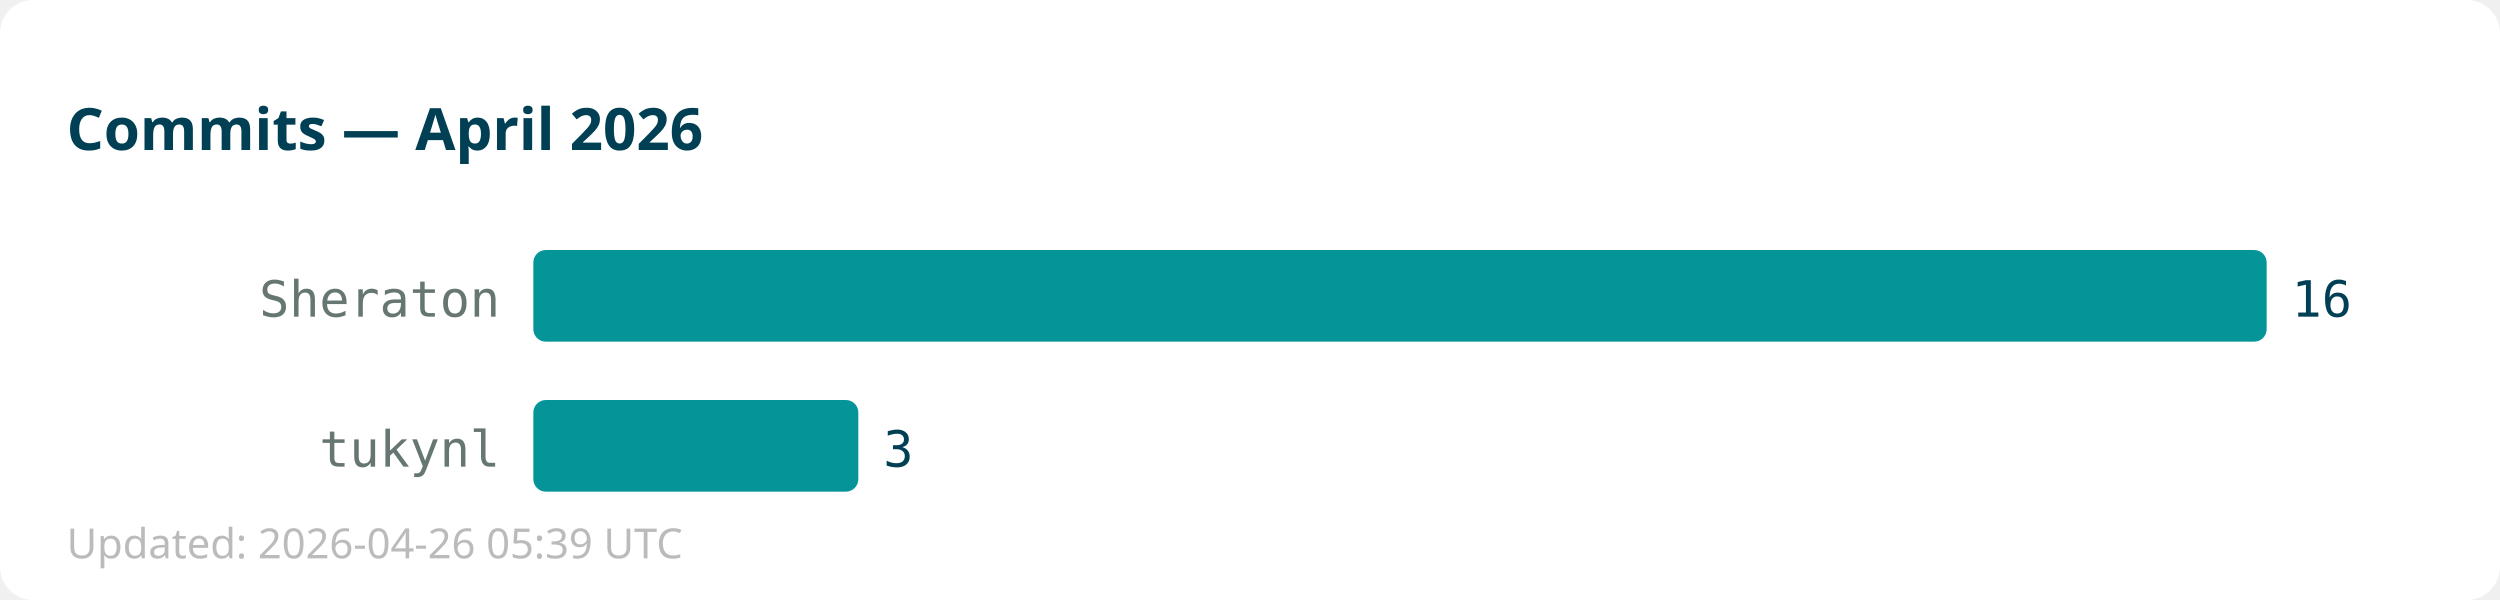
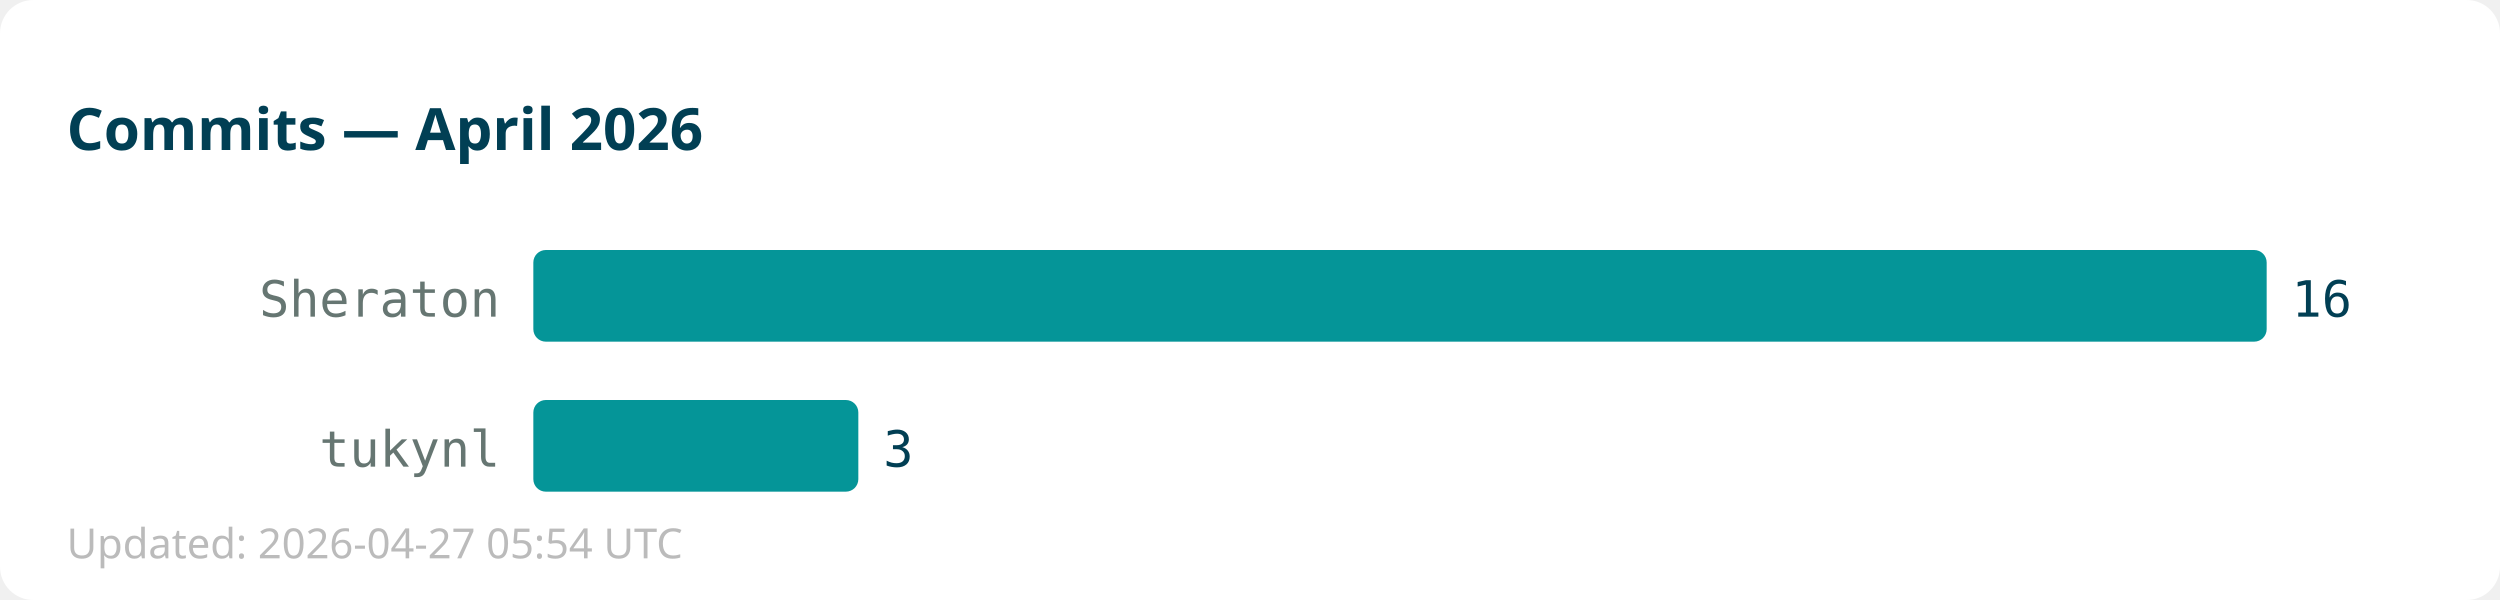
<svg xmlns="http://www.w3.org/2000/svg" width="600" height="144">
  <rect width="600" height="144" fill="#ffffff" rx="8" />
  <text x="16" y="36" font-family="sans-serif" font-size="14" font-weight="bold" fill="#013f54">Commits — April 2026</text>
  <text x="120" y="76" text-anchor="end" font-family="monospace" font-size="12" fill="#667672">Sheraton</text>
  <rect x="128" y="60" width="416" height="22" fill="#059598" rx="3" />
  <text x="550" y="76" font-family="monospace" font-size="12" fill="#013f54">16</text>
  <text x="120" y="112" text-anchor="end" font-family="monospace" font-size="12" fill="#667672">tukynl</text>
  <rect x="128" y="96" width="78" height="22" fill="#059598" rx="3" />
  <text x="212" y="112" font-family="monospace" font-size="12" fill="#013f54">3</text>
-   <text x="16" y="134" font-family="sans-serif" font-size="10" fill="#bbbbbb">Updated: 2026-04-26 05:39 UTC</text>
+   <text x="16" y="134" font-family="sans-serif" font-size="10" fill="#bbbbbb">Updated: 2026-04-27 05:54 UTC</text>
</svg>
